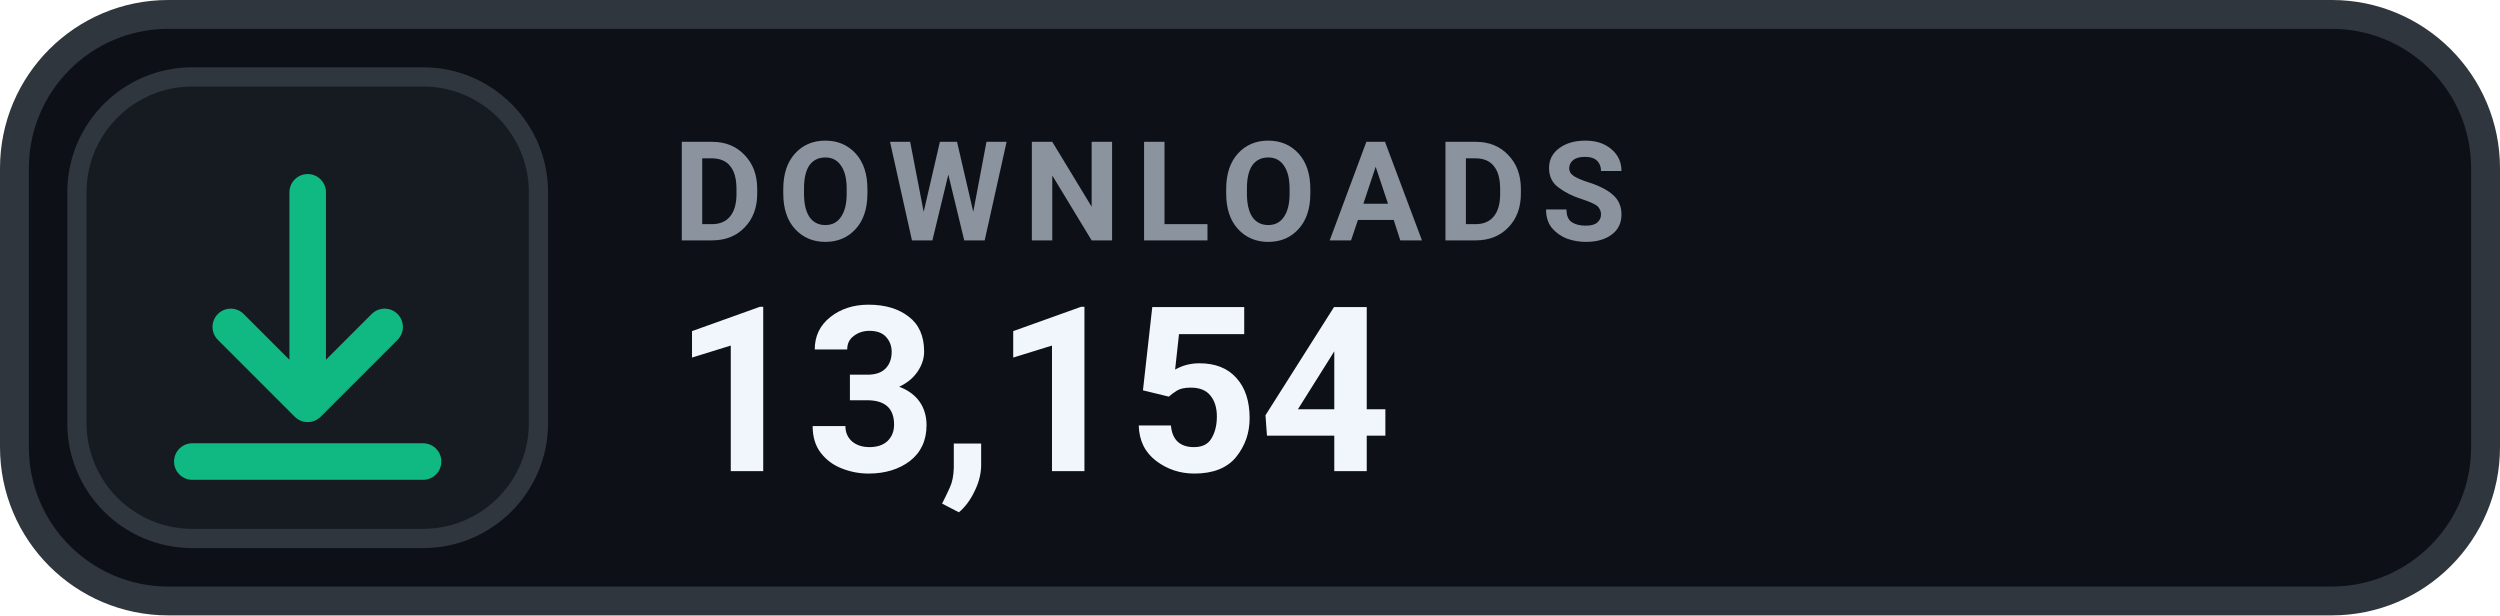
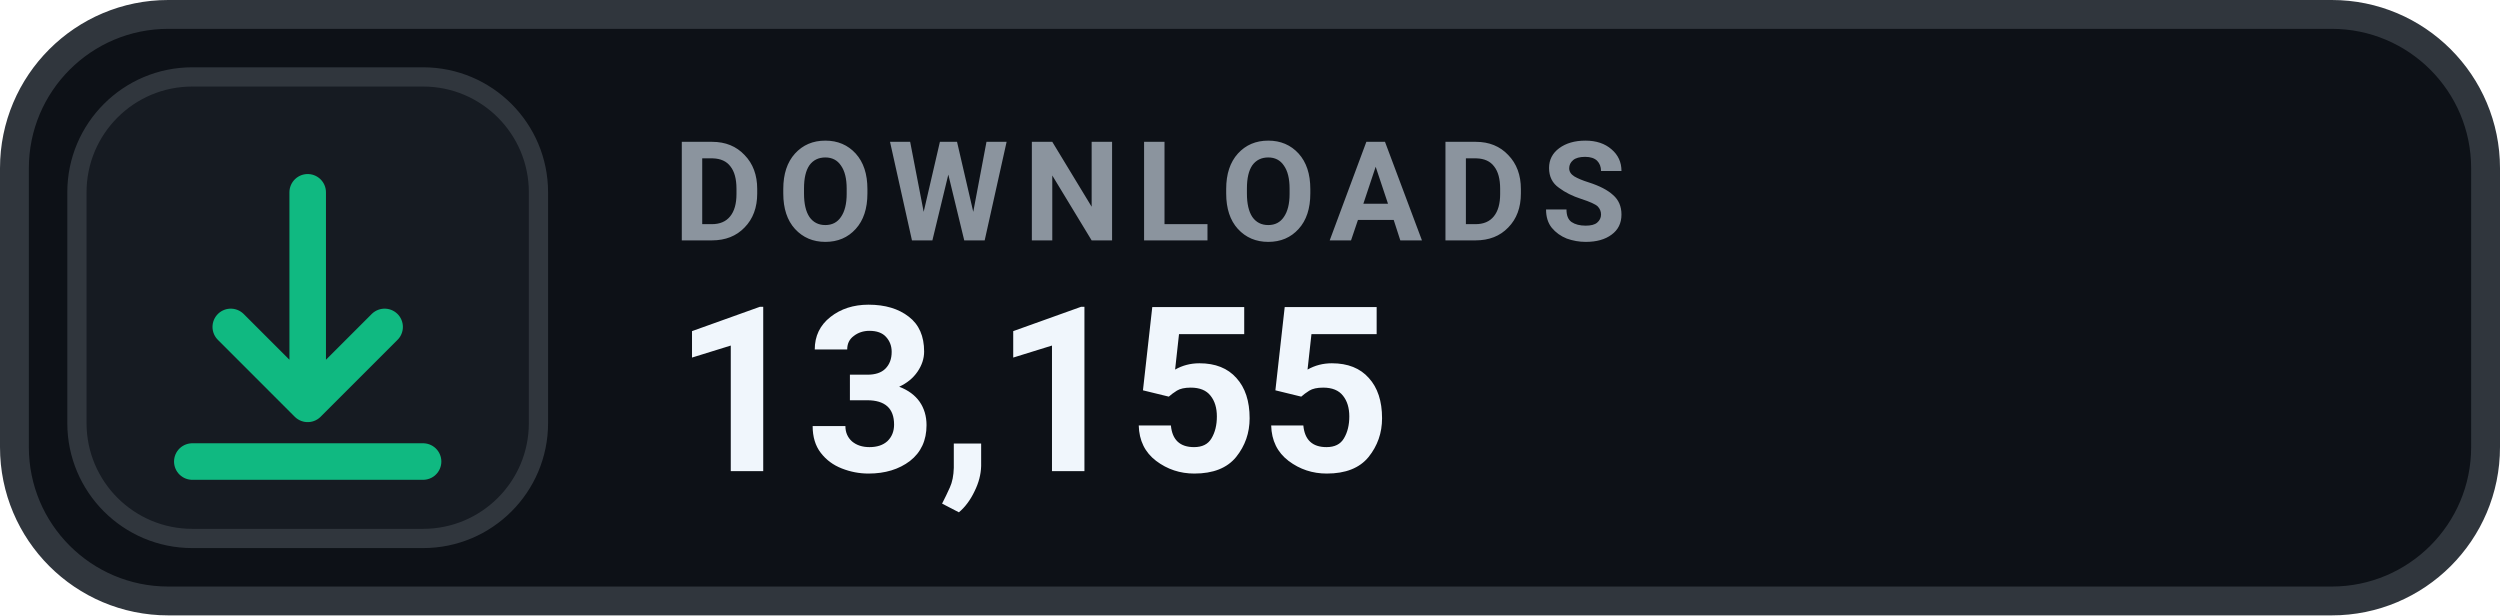
- <svg xmlns="http://www.w3.org/2000/svg" width="130" height="32" viewBox="0 0 130 32" role="img" aria-label="DOWNLOADS 13,154">
+ <svg xmlns="http://www.w3.org/2000/svg" width="130" height="32" viewBox="0 0 130 32" role="img" aria-label="DOWNLOADS 13,155">
  <rect x=".75" y=".75" width="128.5" height="30.5" rx="8" fill="#0D1117" stroke="#30363D" stroke-width="1.5" />
  <rect x="4" y="4" width="24" height="24" rx="6" fill="#161B22" stroke="#30363D" stroke-width="1" />
  <g transform="translate(16 16)" style="color:#10B981;">
    <path d="M0 -6 v11 m0 0 l4 -4 m-4 4 l-4 -4 M-6 8 h12" fill="none" stroke="currentColor" stroke-width="1.9" stroke-linecap="round" stroke-linejoin="round" />
  </g>
  <text x="35" y="12.5" fill="#8B949E" font-family="-apple-system,BlinkMacSystemFont,'Segoe UI',Roboto,Helvetica,Arial,sans-serif" font-size="7.2" font-weight="700" letter-spacing=".75">DOWNLOADS</text>
-   <text x="35" y="24.5" fill="#F0F6FC" font-family="-apple-system,BlinkMacSystemFont,'Segoe UI',Roboto,Helvetica,Arial,sans-serif" font-size="12" font-weight="700">13,154</text>
+   <text x="35" y="24.5" fill="#F0F6FC" font-family="-apple-system,BlinkMacSystemFont,'Segoe UI',Roboto,Helvetica,Arial,sans-serif" font-size="12" font-weight="700">13,155</text>
</svg>
